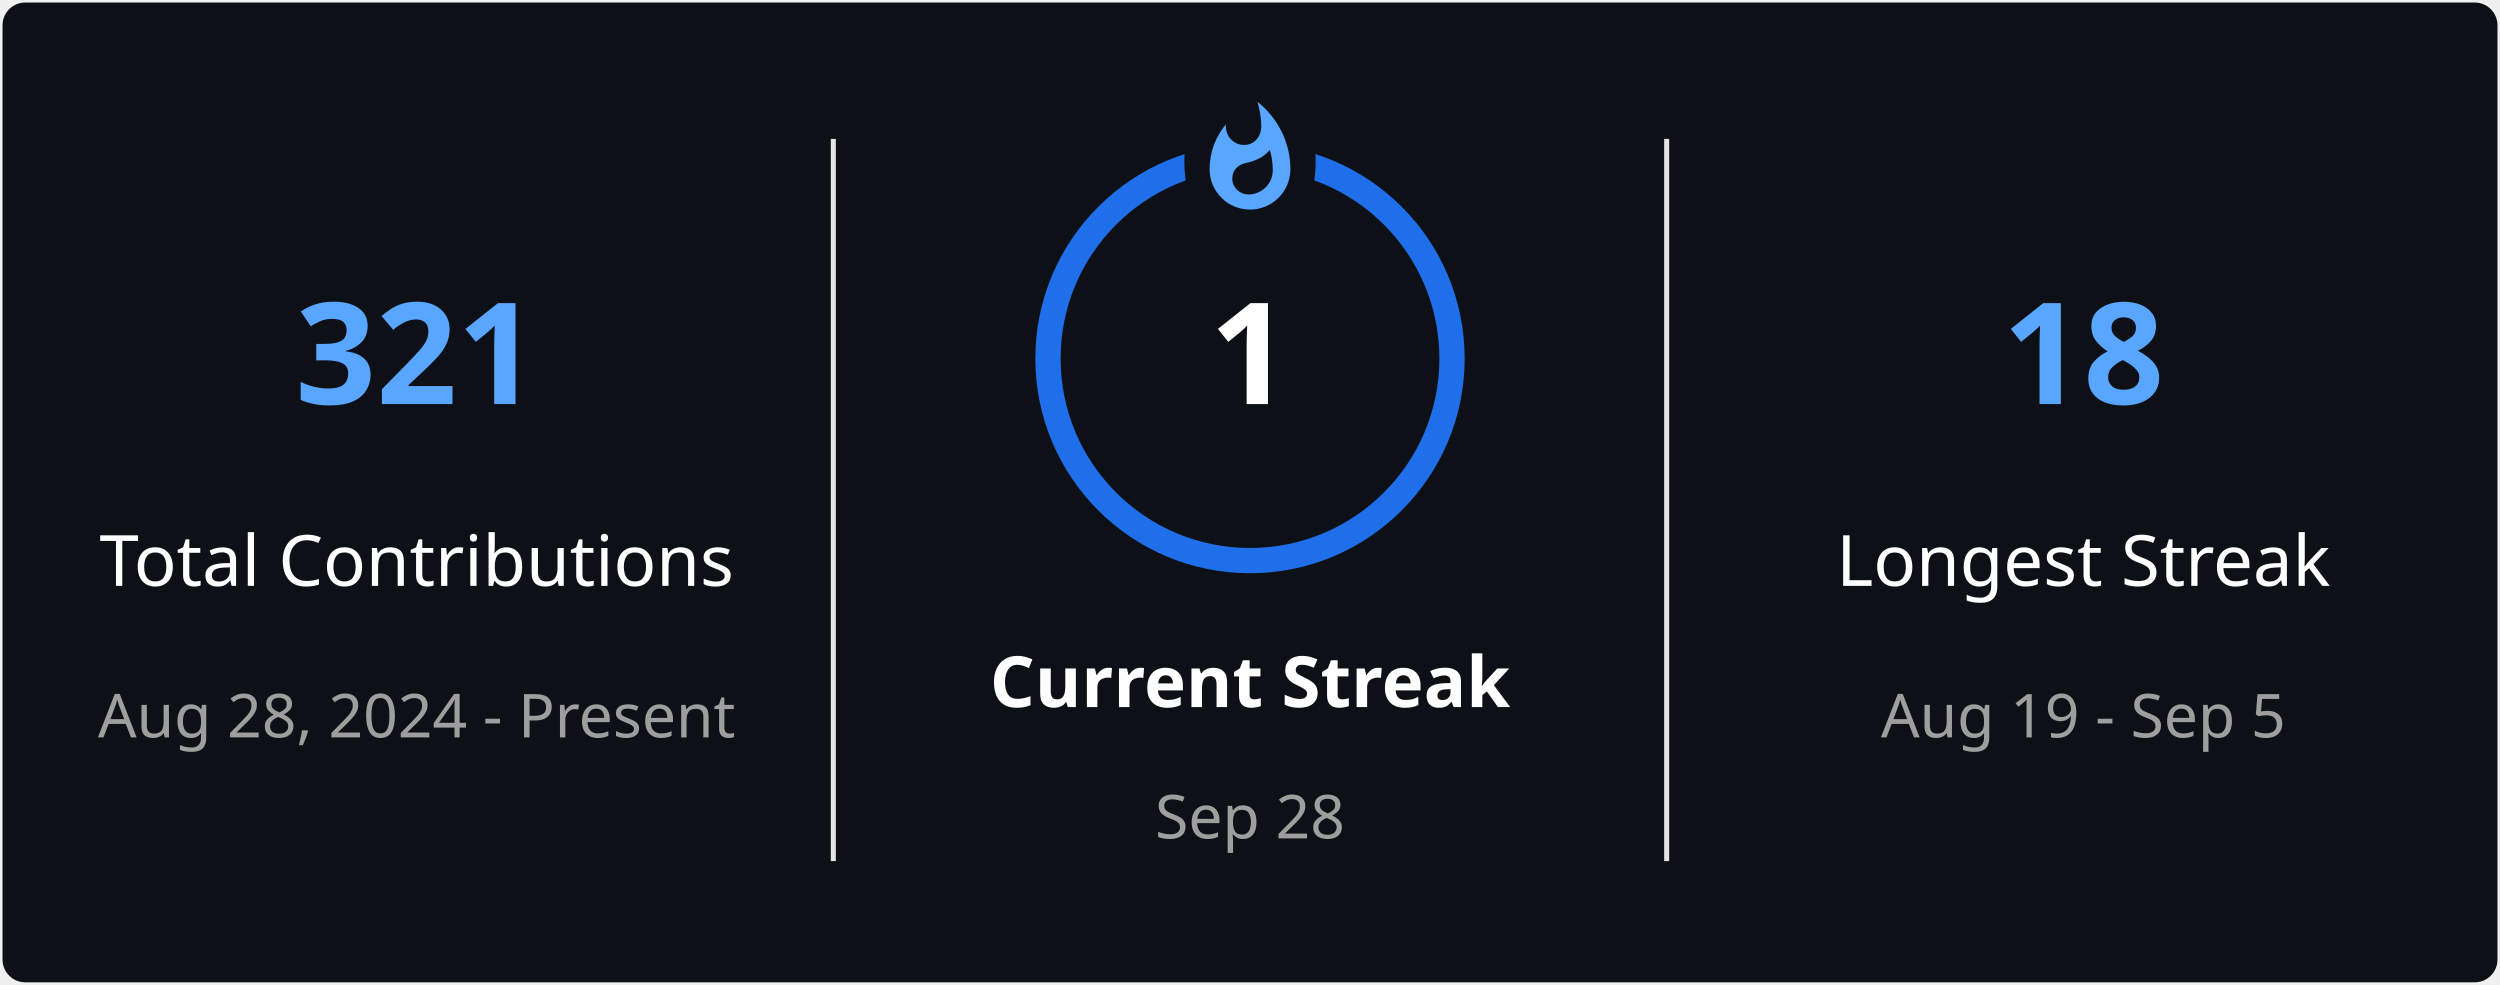
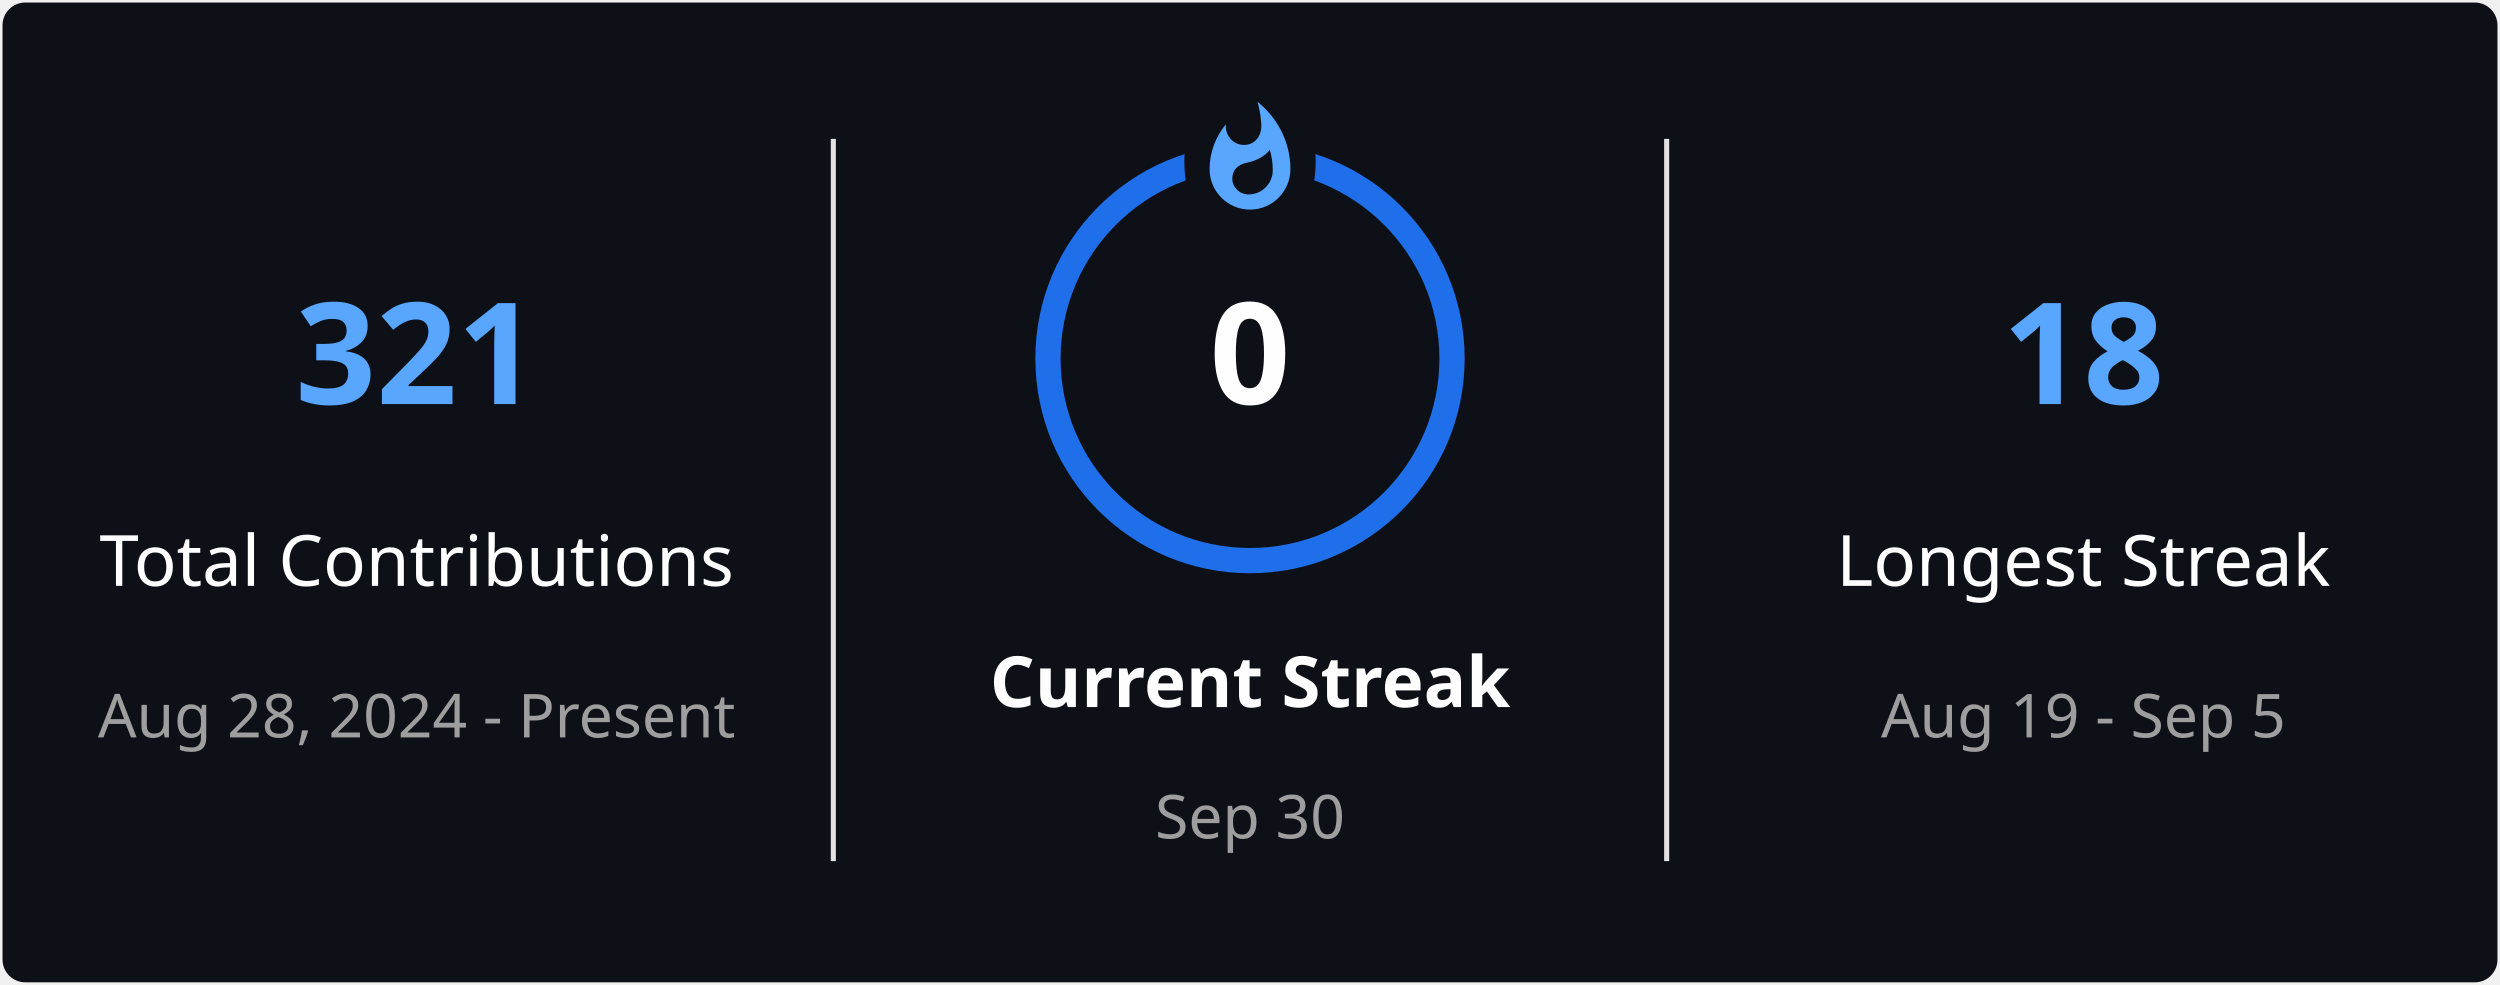
<svg xmlns="http://www.w3.org/2000/svg" style="isolation: isolate" viewBox="0 0 495 195" width="495px" height="195px" direction="ltr">
  <defs>
    <clipPath id="outer_rectangle">
      <rect width="495" height="195" rx="4.5" />
    </clipPath>
    <mask id="mask_out_ring_behind_fire">
      <rect width="495" height="195" fill="white" />
      <ellipse id="mask-ellipse" cx="247.5" cy="32" rx="13" ry="18" fill="black" />
    </mask>
  </defs>
  <g clip-path="url(#outer_rectangle)">
    <g style="isolation: isolate">
      <rect stroke="#000000" stroke-opacity="0" fill="#0D1117" rx="4.5" x="0.5" y="0.5" width="494" height="194" />
    </g>
    <g style="isolation: isolate">
      <line x1="165" y1="28" x2="165" y2="170" vector-effect="non-scaling-stroke" stroke-width="1" stroke="#E4E2E2" stroke-linejoin="miter" stroke-linecap="square" stroke-miterlimit="3" />
      <line x1="330" y1="28" x2="330" y2="170" vector-effect="non-scaling-stroke" stroke-width="1" stroke="#E4E2E2" stroke-linejoin="miter" stroke-linecap="square" stroke-miterlimit="3" />
    </g>
    <g style="isolation: isolate">
      <g transform="translate(82.5, 48)">
        <text x="0" y="32" stroke-width="0" text-anchor="middle" fill="#58A6FF" stroke="none" font-family="&quot;Segoe UI&quot;, Ubuntu, sans-serif" font-weight="700" font-size="28px" font-style="normal" style="opacity: 1; opacity: 1;">
                        321
                    </text>
      </g>
      <g transform="translate(82.5, 84)">
        <text x="0" y="32" stroke-width="0" text-anchor="middle" fill="#FEFEFE" stroke="none" font-family="&quot;Segoe UI&quot;, Ubuntu, sans-serif" font-weight="400" font-size="14px" font-style="normal" style="opacity: 1; opacity: 1;">
                        Total Contributions
                    </text>
      </g>
      <g transform="translate(82.5, 114)">
        <text x="0" y="32" stroke-width="0" text-anchor="middle" fill="#9E9E9E" stroke="none" font-family="&quot;Segoe UI&quot;, Ubuntu, sans-serif" font-weight="400" font-size="12px" font-style="normal" style="opacity: 1; opacity: 1;">
                        Aug 28, 2024 - Present
                    </text>
      </g>
    </g>
    <g style="isolation: isolate">
      <g transform="translate(247.5, 108)">
        <text x="0" y="32" stroke-width="0" text-anchor="middle" fill="#FEFEFE" stroke="none" font-family="&quot;Segoe UI&quot;, Ubuntu, sans-serif" font-weight="700" font-size="14px" font-style="normal" style="opacity: 1; opacity: 1;">
                        Current Streak
                    </text>
      </g>
      <g transform="translate(247.5, 145)">
        <text x="0" y="21" stroke-width="0" text-anchor="middle" fill="#9E9E9E" stroke="none" font-family="&quot;Segoe UI&quot;, Ubuntu, sans-serif" font-weight="400" font-size="12px" font-style="normal" style="opacity: 1; opacity: 1;">
-                         Sep 28
+                         Sep 30
                    </text>
      </g>
      <g mask="url(#mask_out_ring_behind_fire)">
        <circle cx="247.5" cy="71" r="40" fill="none" stroke="#1F6FEB" stroke-width="5" style="opacity: 1; opacity: 1;" />
      </g>
      <g transform="translate(247.5, 19.5)" stroke-opacity="0" style="opacity: 1; opacity: 1;">
        <path d="M -12 -0.5 L 15 -0.5 L 15 23.5 L -12 23.5 L -12 -0.5 Z" fill="none" />
        <path d="M 1.5 0.67 C 1.5 0.67 2.24 3.32 2.24 5.47 C 2.24 7.53 0.89 9.2 -1.17 9.2 C -3.23 9.2 -4.79 7.53 -4.79 5.47 L -4.76 5.11 C -6.78 7.51 -8 10.62 -8 13.99 C -8 18.41 -4.42 22 0 22 C 4.42 22 8 18.41 8 13.99 C 8 8.6 5.41 3.79 1.5 0.67 Z M -0.29 19 C -2.07 19 -3.51 17.6 -3.51 15.86 C -3.51 14.24 -2.46 13.1 -0.7 12.74 C 1.07 12.38 2.9 11.53 3.92 10.16 C 4.31 11.45 4.51 12.81 4.51 14.2 C 4.51 16.85 2.36 19 -0.29 19 Z" fill="#58A6FF" stroke-opacity="0" />
      </g>
      <g transform="translate(247.5, 48)">
        <text x="0" y="32" stroke-width="0" text-anchor="middle" fill="#FEFEFE" stroke="none" font-family="&quot;Segoe UI&quot;, Ubuntu, sans-serif" font-weight="700" font-size="28px" font-style="normal" style="font-size: 28px;">
-                         1
+                         0
                    </text>
      </g>
    </g>
    <g style="isolation: isolate">
      <g transform="translate(412.5, 48)">
        <text x="0" y="32" stroke-width="0" text-anchor="middle" fill="#58A6FF" stroke="none" font-family="&quot;Segoe UI&quot;, Ubuntu, sans-serif" font-weight="700" font-size="28px" font-style="normal" style="opacity: 1; opacity: 1;">
                        18
                    </text>
      </g>
      <g transform="translate(412.5, 84)">
        <text x="0" y="32" stroke-width="0" text-anchor="middle" fill="#FEFEFE" stroke="none" font-family="&quot;Segoe UI&quot;, Ubuntu, sans-serif" font-weight="400" font-size="14px" font-style="normal" style="opacity: 1; opacity: 1;">
                        Longest Streak
                    </text>
      </g>
      <g transform="translate(412.5, 114)">
        <text x="0" y="32" stroke-width="0" text-anchor="middle" fill="#9E9E9E" stroke="none" font-family="&quot;Segoe UI&quot;, Ubuntu, sans-serif" font-weight="400" font-size="12px" font-style="normal" style="opacity: 1; opacity: 1;">
                        Aug 19 - Sep 5
                    </text>
      </g>
    </g>
  </g>
</svg>
